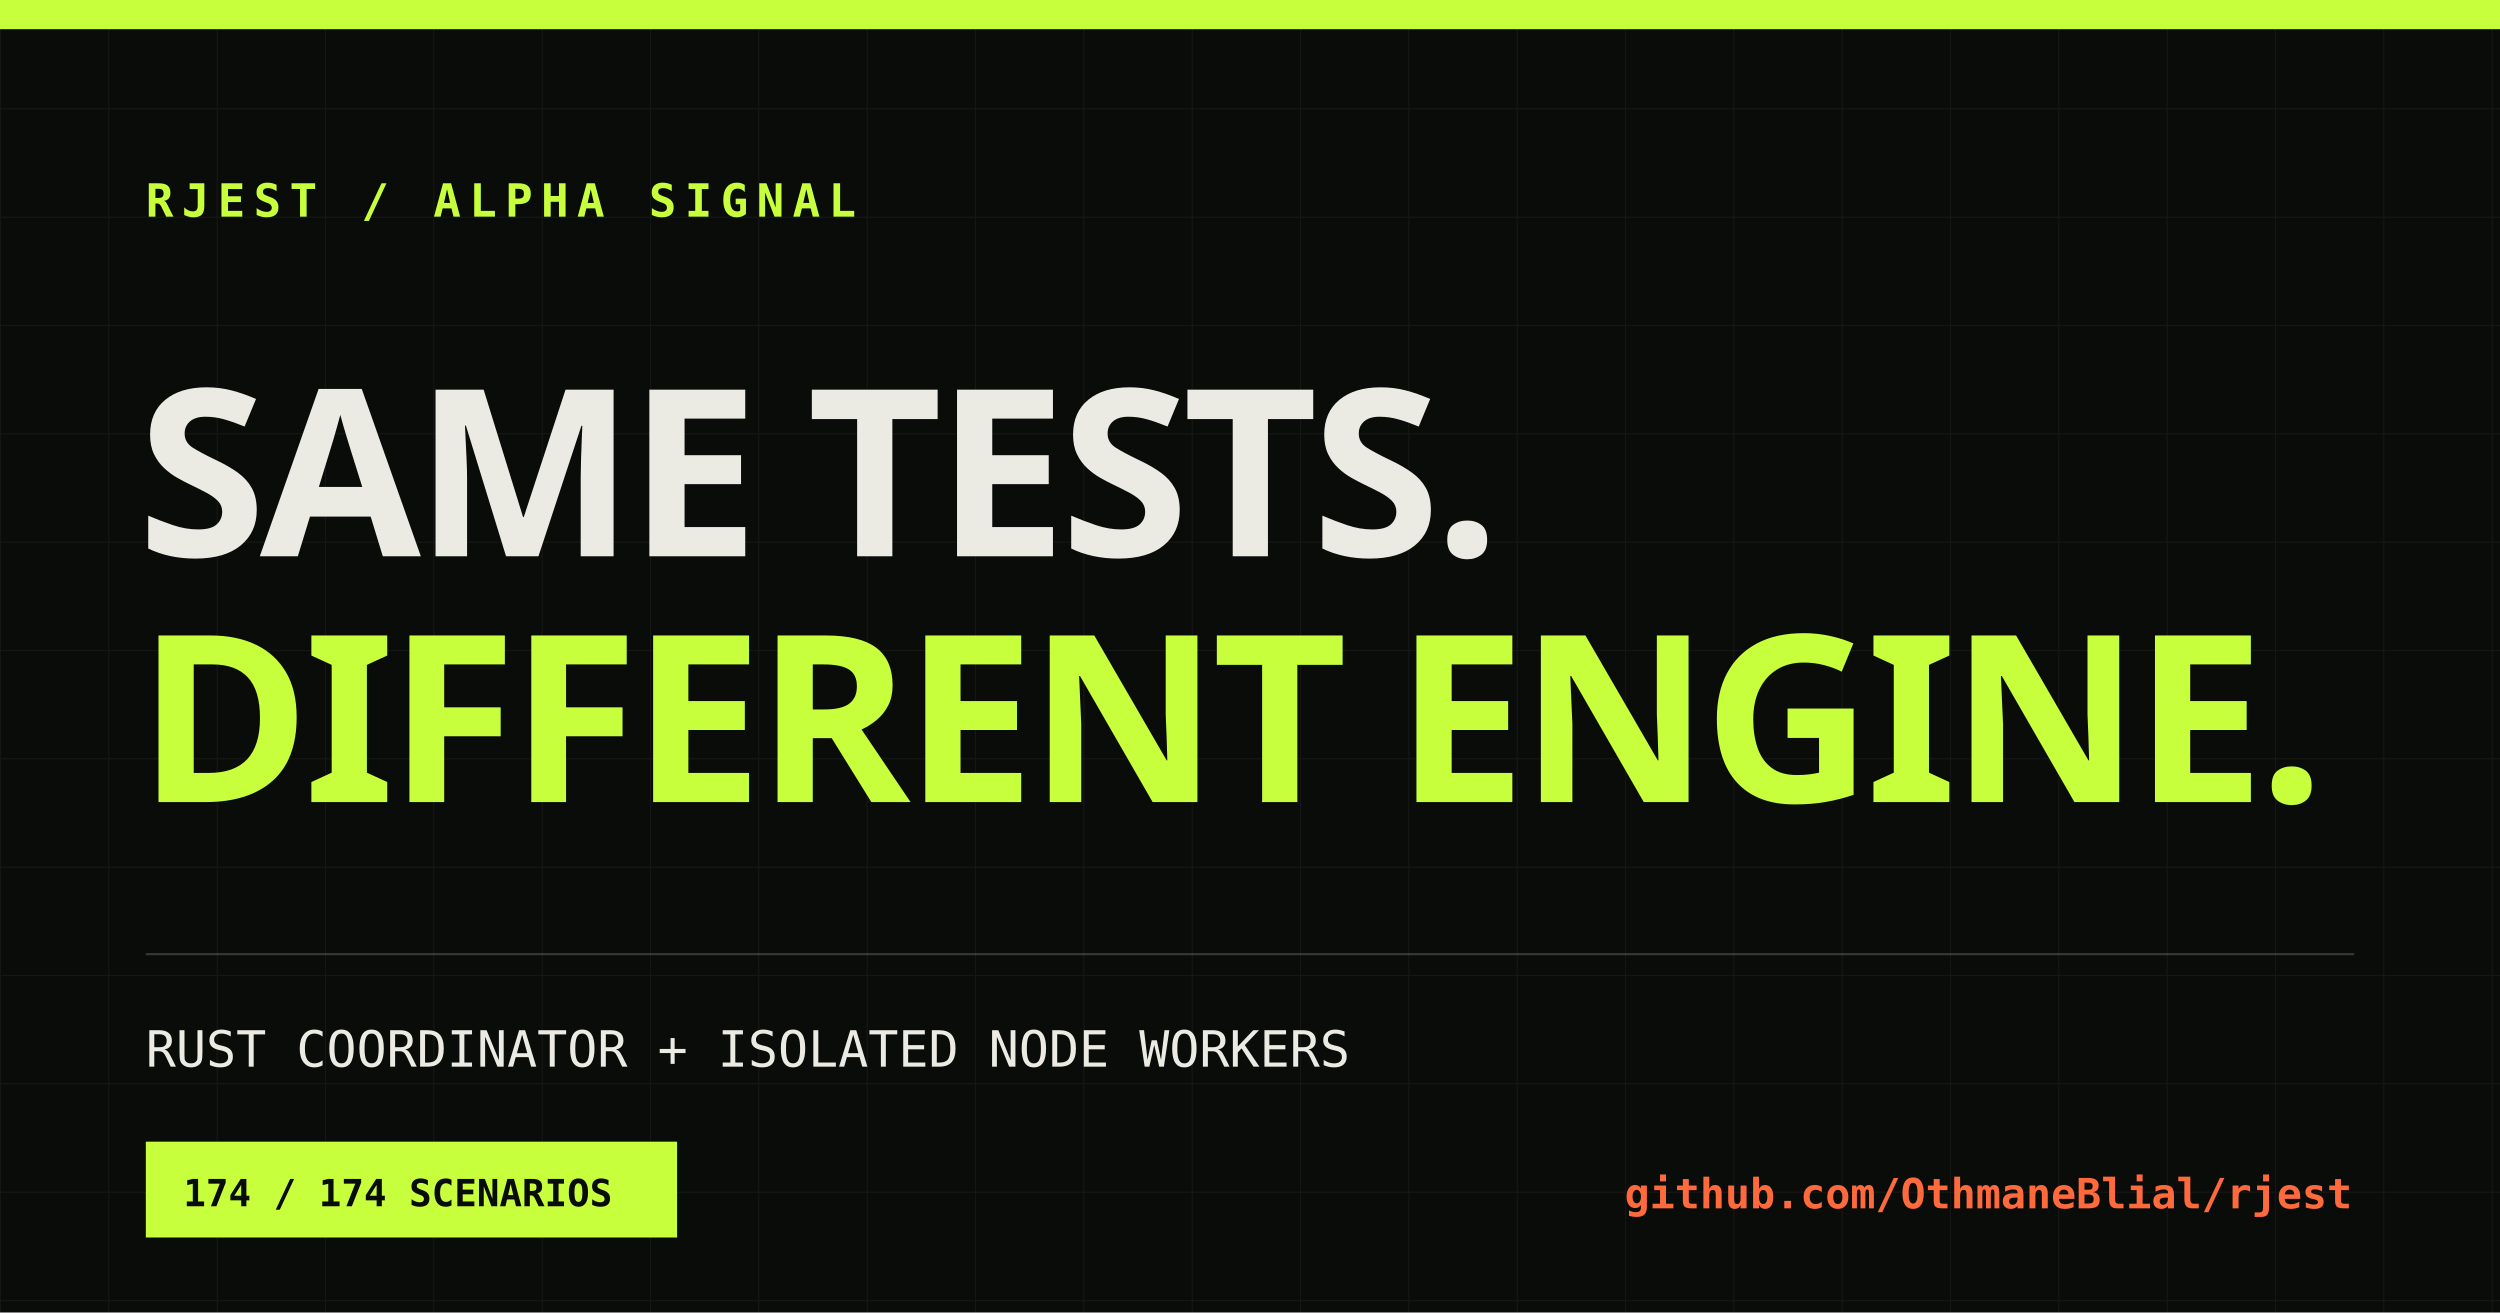
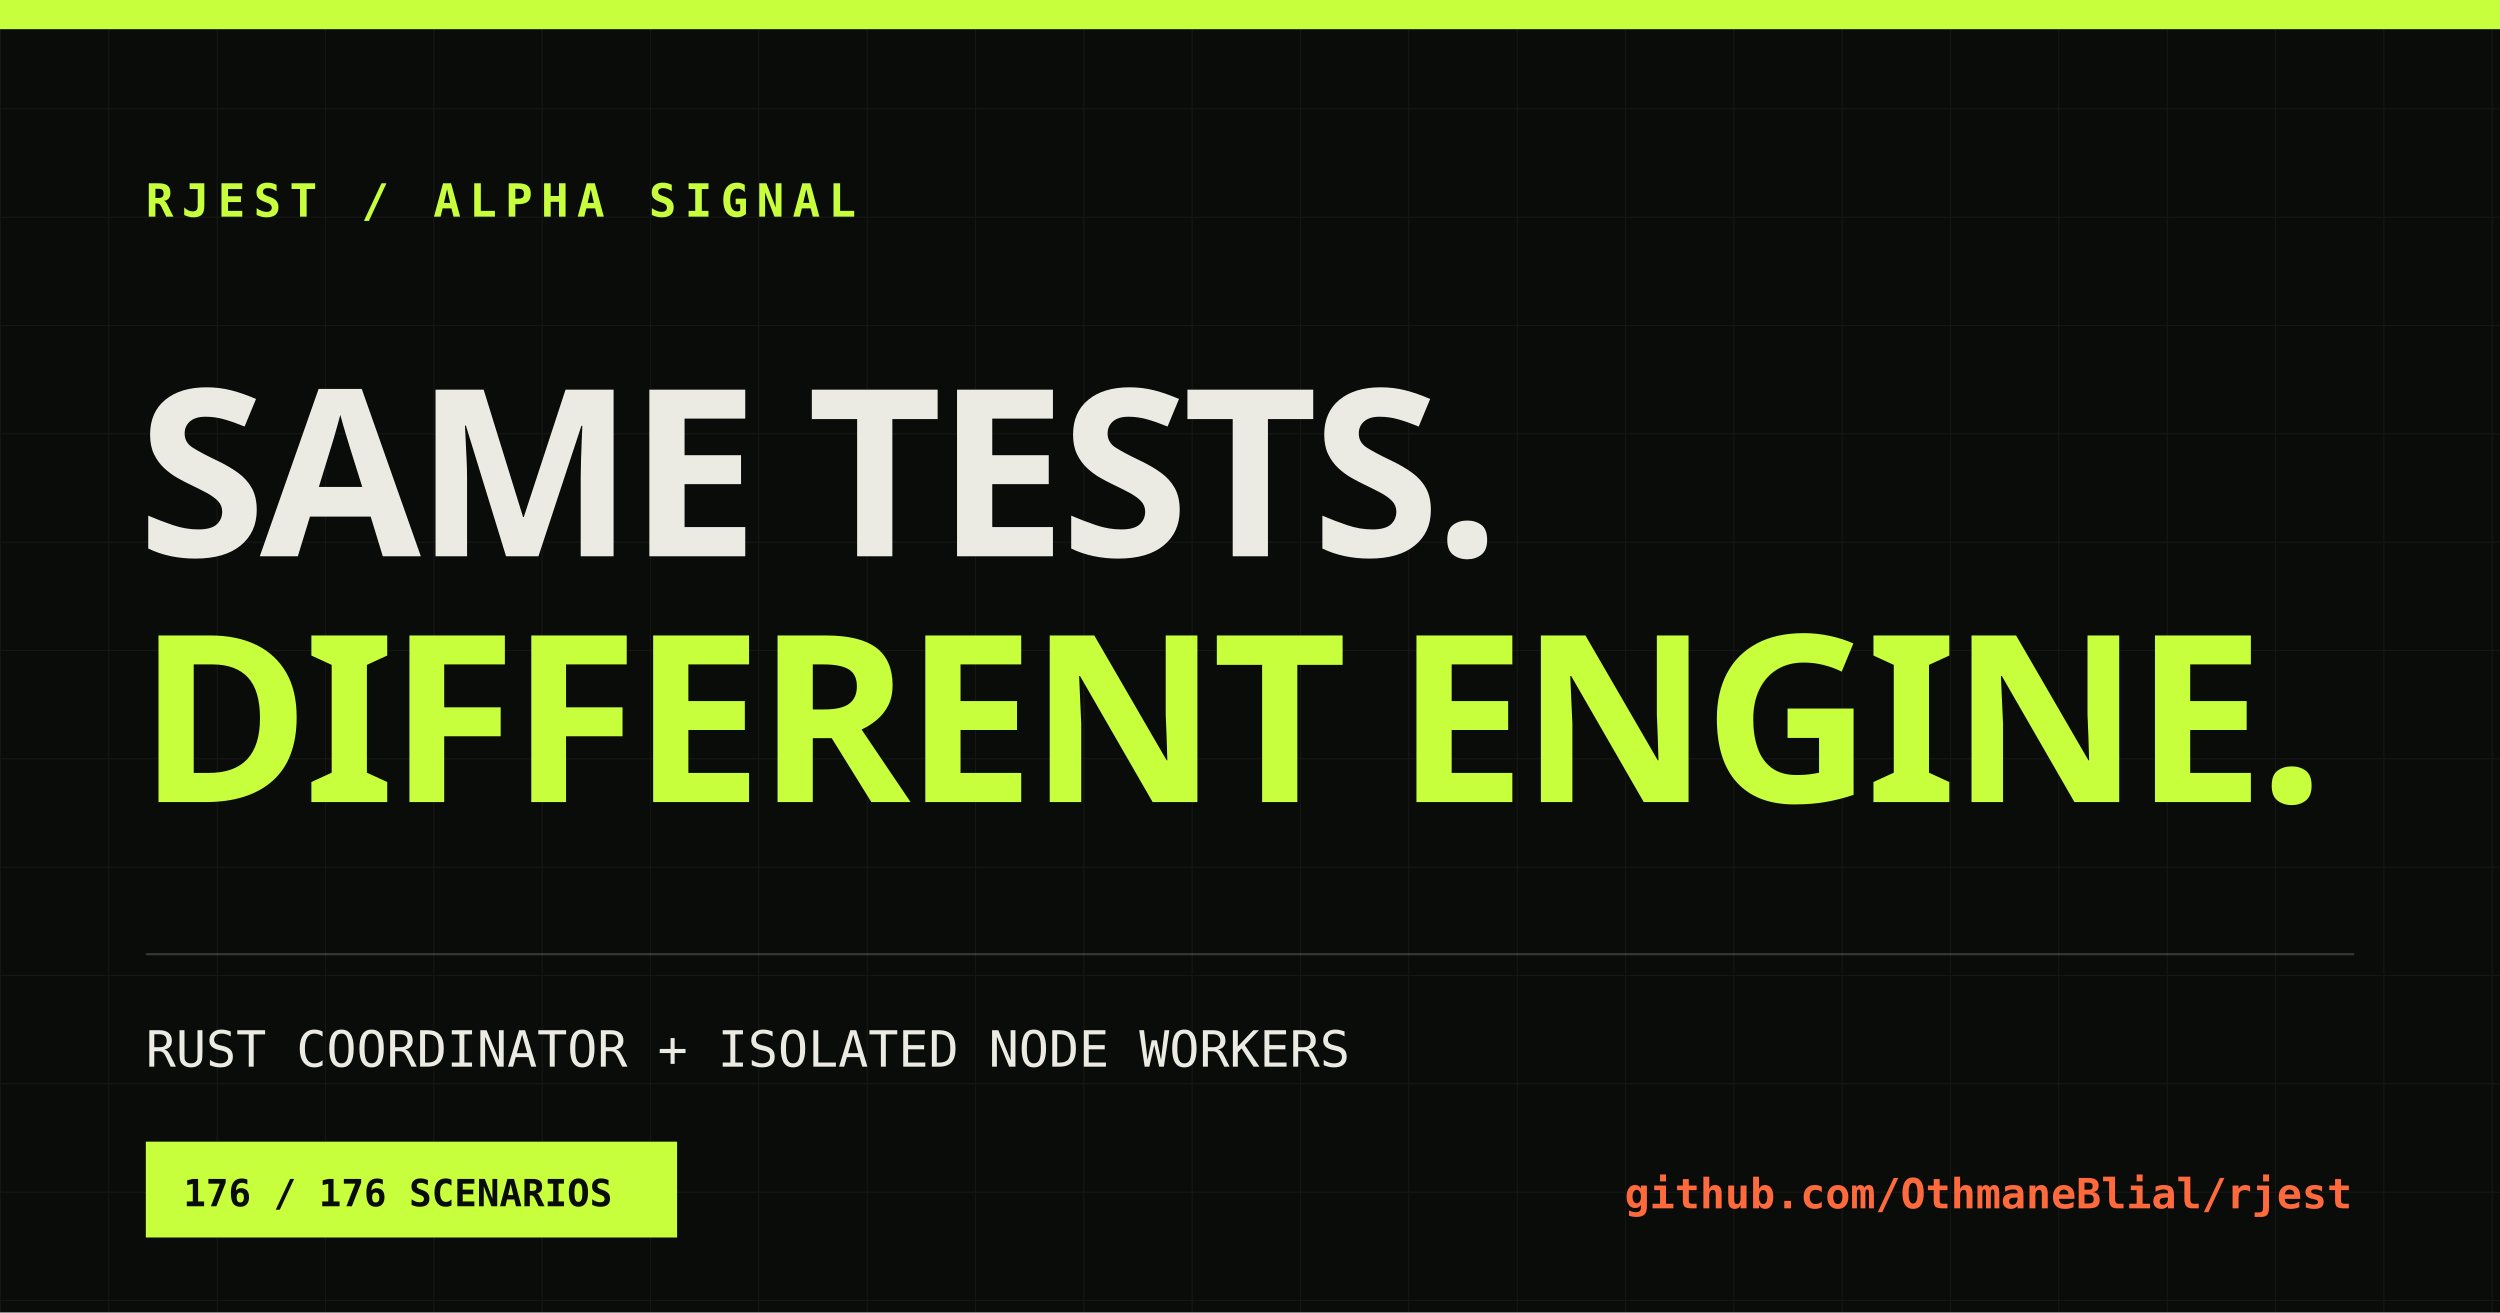
<svg xmlns="http://www.w3.org/2000/svg" width="1200" height="630" viewBox="0 0 1200 630">
  <defs>
    <pattern id="grid" width="52" height="52" patternUnits="userSpaceOnUse">
      <path d="M52 0H0V52" fill="none" stroke="#ecebe3" stroke-opacity=".055" />
    </pattern>
  </defs>
  <rect width="1200" height="630" fill="#0a0c0a" />
  <rect width="1200" height="630" fill="url(#grid)" />
  <rect x="0" y="0" width="1200" height="14" fill="#c8ff3d" />
  <text x="70" y="104" fill="#c8ff3d" font-family="monospace" font-size="22" font-weight="700" letter-spacing="4">RJEST / ALPHA SIGNAL</text>
  <text x="66" y="267" fill="#ecebe3" font-family="Impact, sans-serif" font-size="112" font-weight="900" letter-spacing="-3">SAME TESTS.</text>
  <text x="66" y="385" fill="#c8ff3d" font-family="Impact, sans-serif" font-size="112" font-weight="900" letter-spacing="-3">DIFFERENT ENGINE.</text>
  <line x1="70" y1="458" x2="1130" y2="458" stroke="#ecebe3" stroke-opacity=".2" />
  <text x="70" y="512" fill="#ecebe3" font-family="monospace" font-size="24">RUST COORDINATOR + ISOLATED NODE WORKERS</text>
  <rect x="70" y="548" width="255" height="46" fill="#c8ff3d" />
-   <text x="88" y="579" fill="#0a0c0a" font-family="monospace" font-size="18" font-weight="700">174 / 174 SCENARIOS</text>
+   <text x="88" y="579" fill="#0a0c0a" font-family="monospace" font-size="18" font-weight="700">176 / 176 SCENARIOS</text>
  <text x="1129" y="580" fill="#ff6a3d" font-family="monospace" font-size="20" font-weight="700" text-anchor="end">github.com/OthmaneBlial/rjest</text>
</svg>
